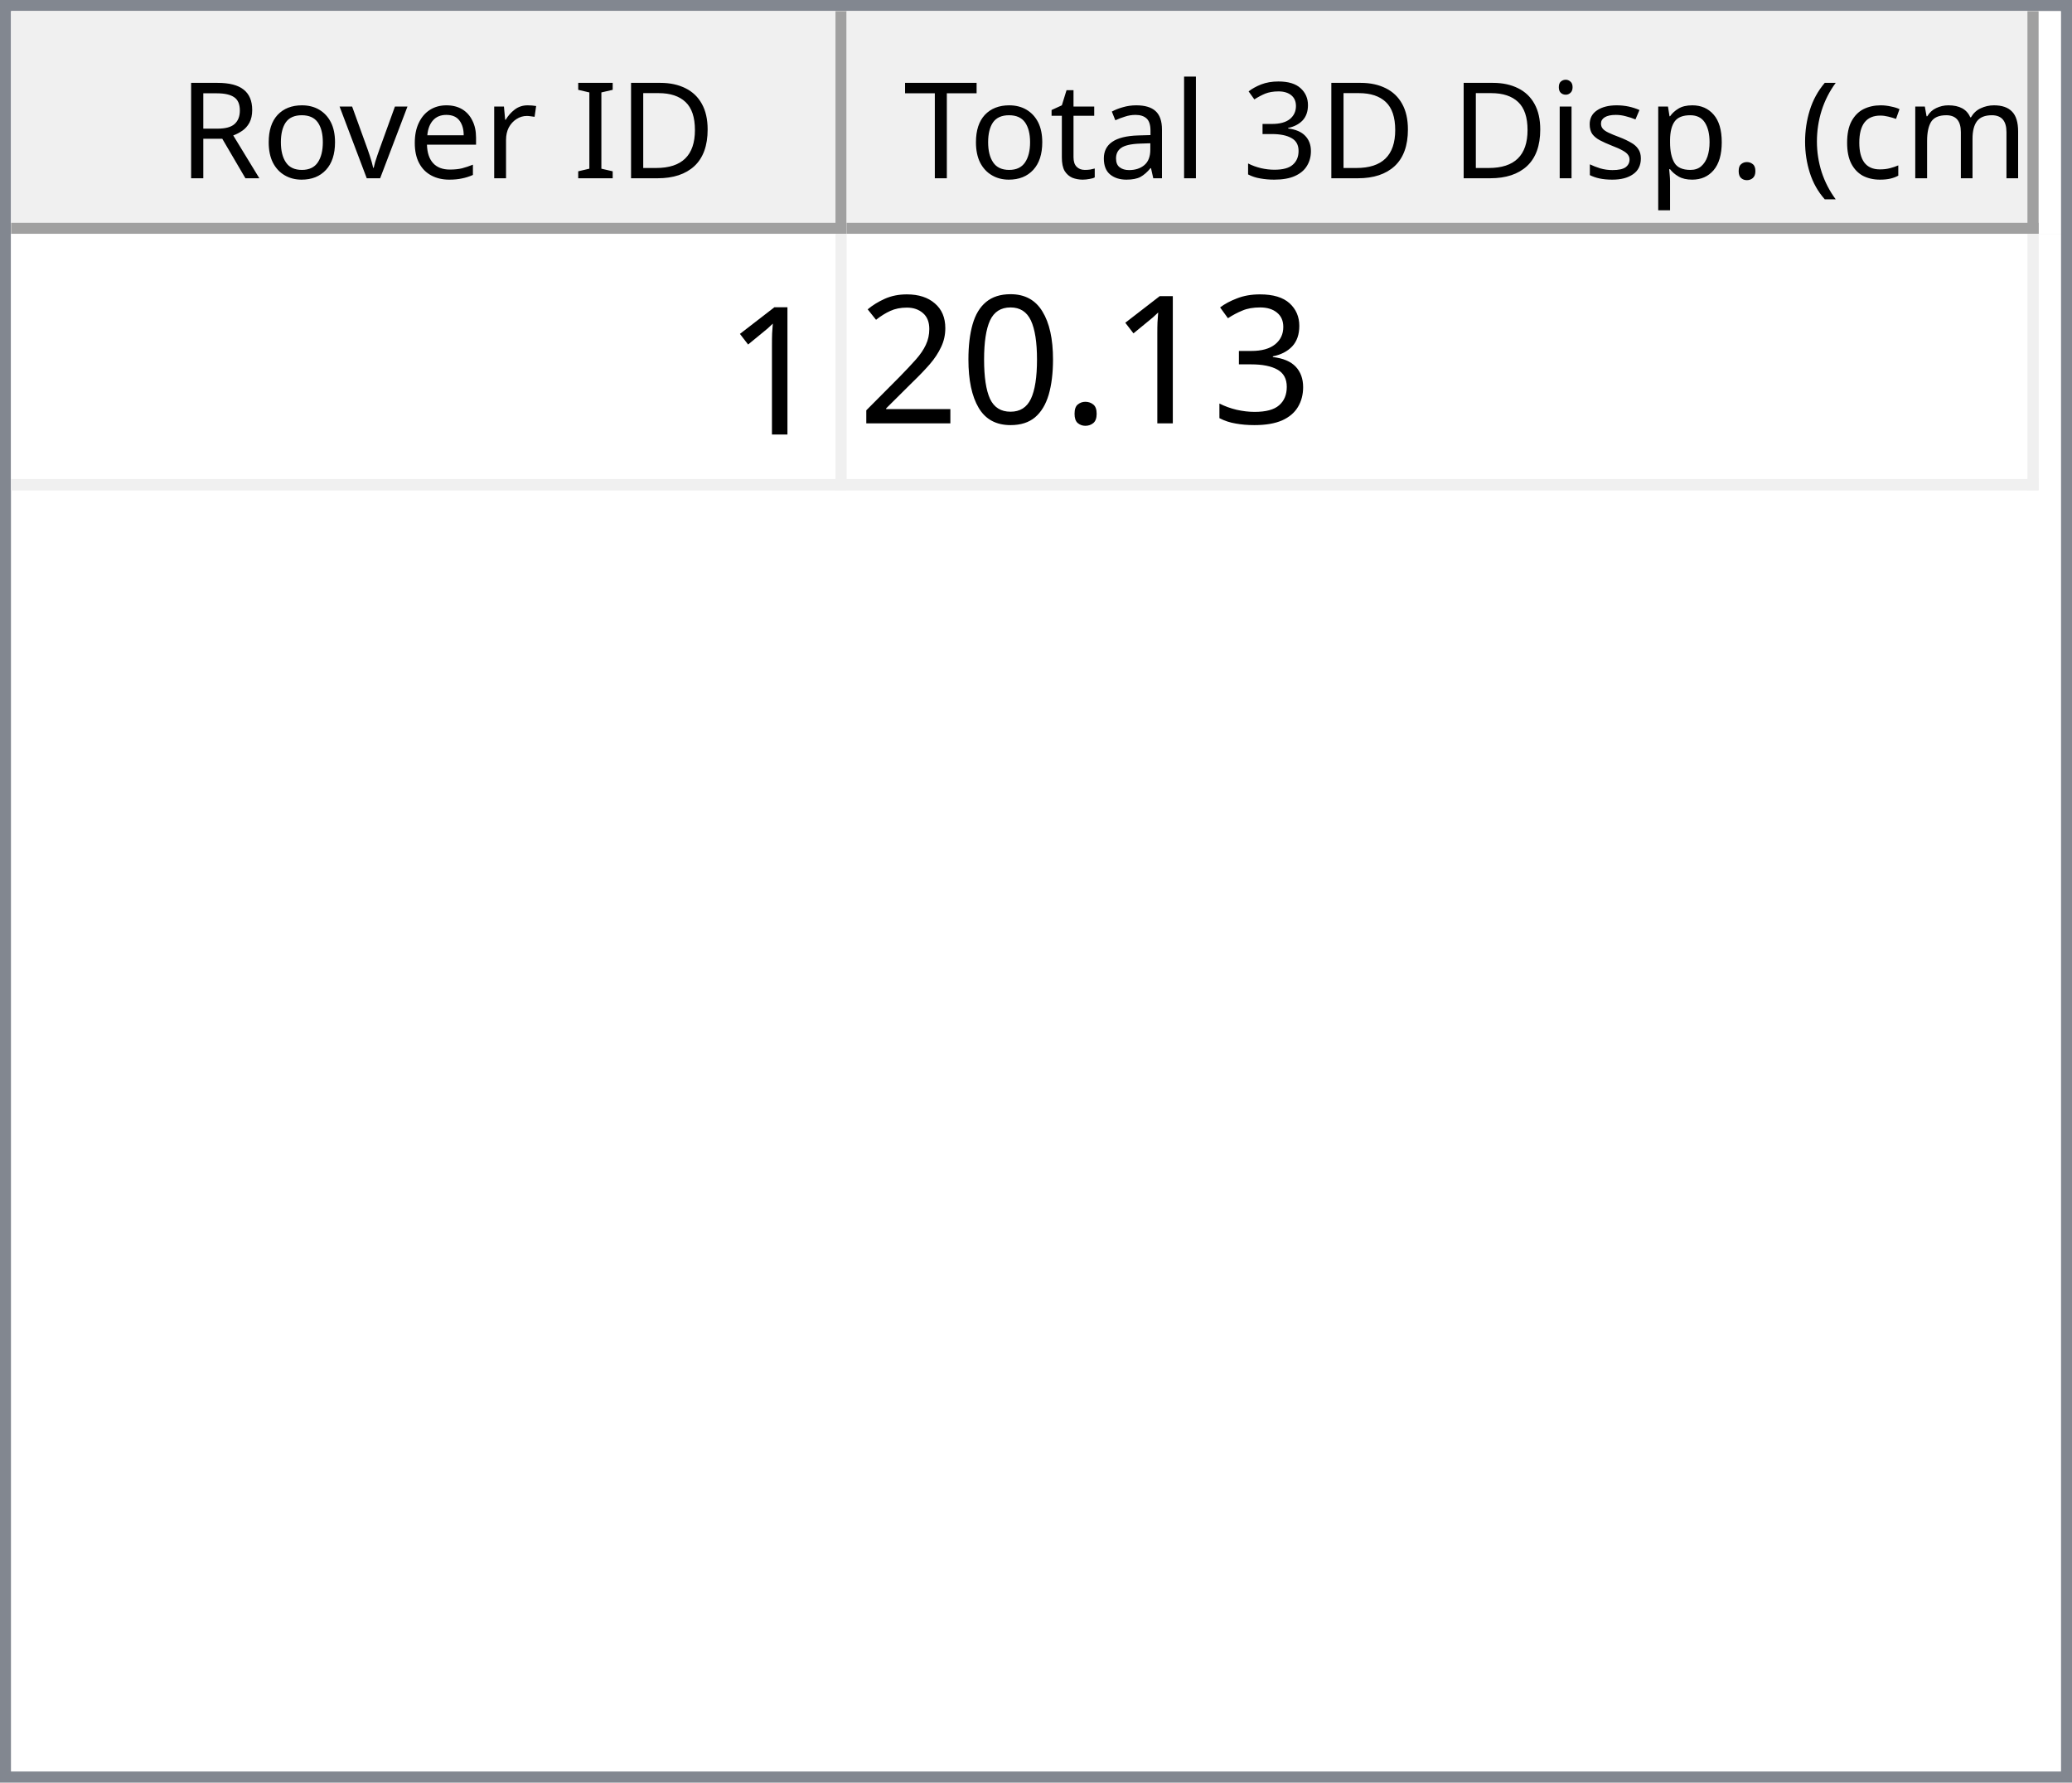
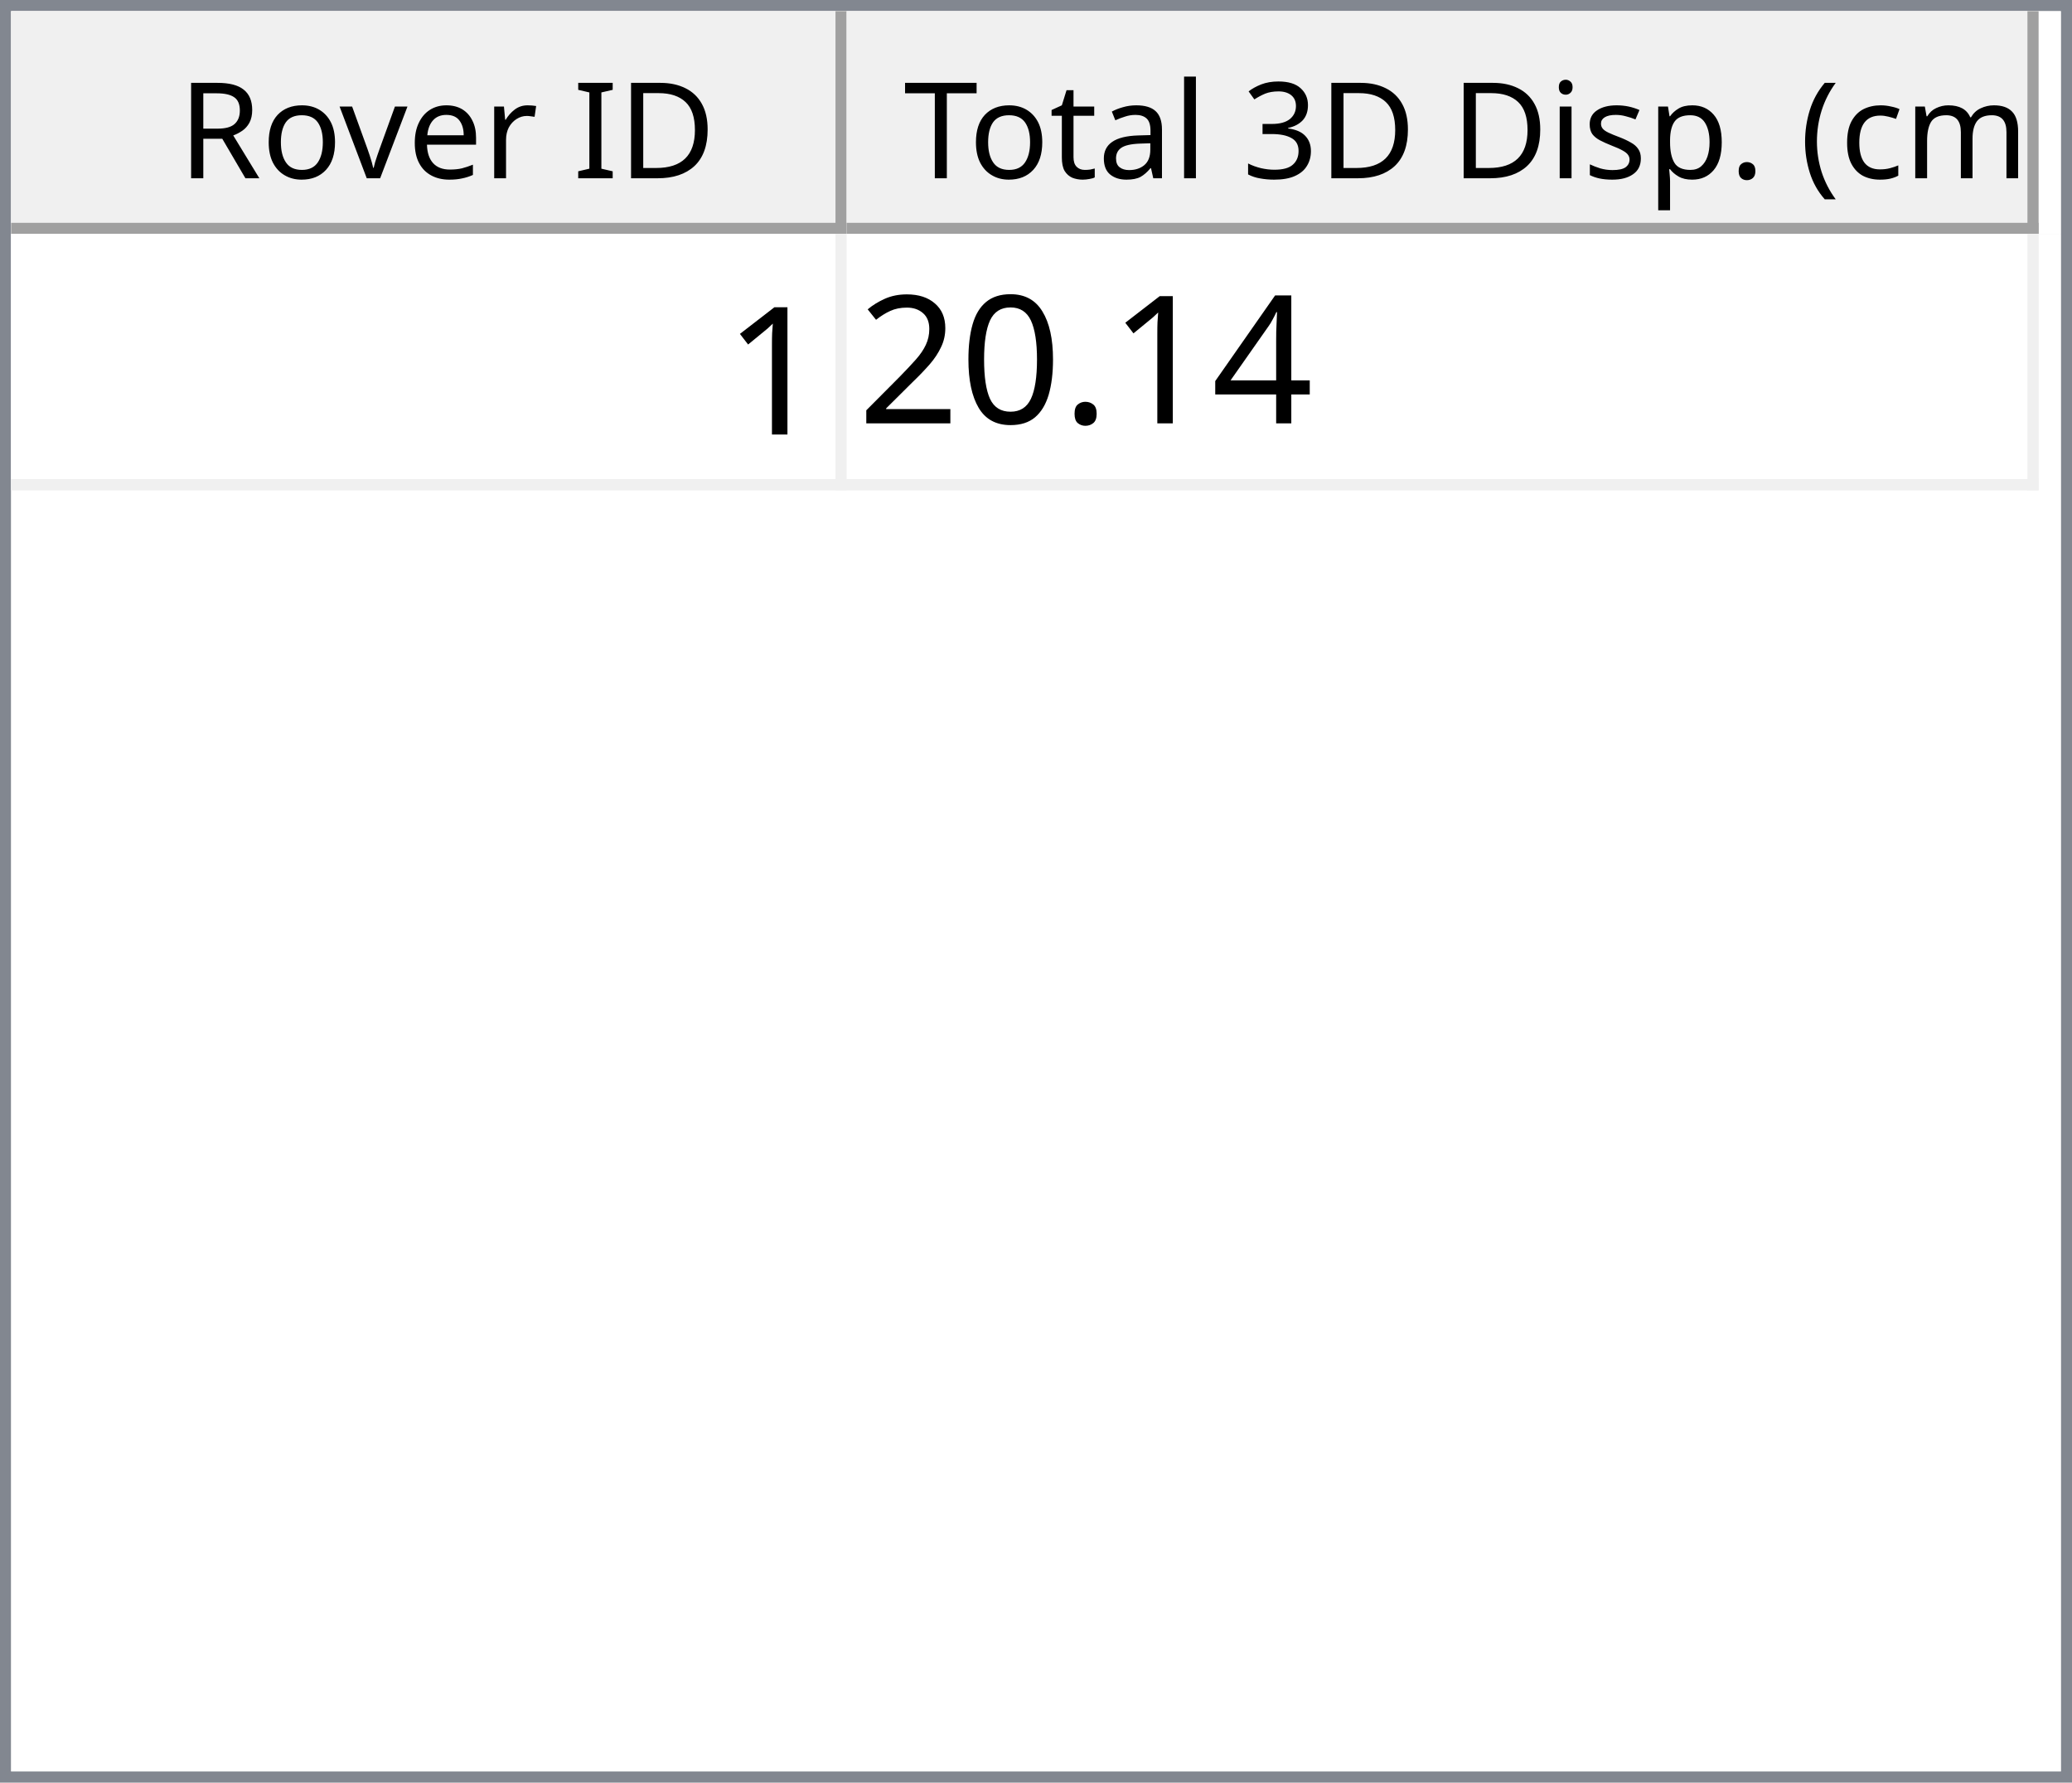
<svg xmlns="http://www.w3.org/2000/svg" style="fill-opacity:1; color-rendering:auto; color-interpolation:auto; text-rendering:auto; stroke:black; stroke-linecap:square; stroke-miterlimit:10; shape-rendering:auto; stroke-opacity:1; fill:black; stroke-dasharray:none; font-weight:normal; stroke-width:1; font-family:'Dialog'; font-style:normal; stroke-linejoin:miter; font-size:12px; stroke-dashoffset:0; image-rendering:auto;" width="186" height="160">
  <defs id="genericDefs" />
  <g>
    <defs id="defs1">
      <clipPath clipPathUnits="userSpaceOnUse" id="clipPath1">
        <path d="M0 0 L186 0 L186 160 L0 160 L0 0 Z" />
      </clipPath>
      <clipPath clipPathUnits="userSpaceOnUse" id="clipPath2">
        <path d="M0 0 L0 160 L186 160 L186 0 Z" />
      </clipPath>
      <clipPath clipPathUnits="userSpaceOnUse" id="clipPath3">
        <path d="M0 0 L0 20 L184 20 L184 0 Z" />
      </clipPath>
      <clipPath clipPathUnits="userSpaceOnUse" id="clipPath4">
        <path d="M0 0 L0 20 L75 20 L75 0 Z" />
      </clipPath>
      <clipPath clipPathUnits="userSpaceOnUse" id="clipPath5">
        <path d="M1 1 L1 19 L74 19 L74 1 Z" />
      </clipPath>
      <clipPath clipPathUnits="userSpaceOnUse" id="clipPath6">
        <path d="M0 0 L0 18 L73 18 L73 0 Z" />
      </clipPath>
      <clipPath clipPathUnits="userSpaceOnUse" id="clipPath7">
        <path d="M-0.5 -0.5 L-0.5 19.5 L74.5 19.5 L74.5 -0.5 Z" />
      </clipPath>
      <clipPath clipPathUnits="userSpaceOnUse" id="clipPath8">
        <path d="M0 0 L0 20 L107 20 L107 0 Z" />
      </clipPath>
      <clipPath clipPathUnits="userSpaceOnUse" id="clipPath9">
        <path d="M1 1 L1 19 L106 19 L106 1 Z" />
      </clipPath>
      <clipPath clipPathUnits="userSpaceOnUse" id="clipPath10">
        <path d="M0 0 L0 18 L105 18 L105 0 Z" />
      </clipPath>
      <clipPath clipPathUnits="userSpaceOnUse" id="clipPath11">
        <path d="M-0.5 -0.5 L-0.5 19.5 L106.5 19.5 L106.5 -0.5 Z" />
      </clipPath>
      <clipPath clipPathUnits="userSpaceOnUse" id="clipPath12">
        <path d="M0 0 L0 138 L184 138 L184 0 Z" />
      </clipPath>
      <clipPath clipPathUnits="userSpaceOnUse" id="clipPath13">
        <path d="M0 0 L0 23 L182 23 L182 0 Z" />
      </clipPath>
      <clipPath clipPathUnits="userSpaceOnUse" id="clipPath14">
        <path d="M-0.5 -0.5 L-0.5 22.5 L181.5 22.5 L181.5 -0.5 Z" />
      </clipPath>
      <clipPath clipPathUnits="userSpaceOnUse" id="clipPath15">
        <path d="M0 0 L0 22 L74 22 L74 0 Z" />
      </clipPath>
      <clipPath clipPathUnits="userSpaceOnUse" id="clipPath16">
        <path d="M0 0 L0 22 L106 22 L106 0 Z" />
      </clipPath>
      <font horiz-adv-x="64.551" id="font1">
        <font-face ascent="107.91" descent="25.098" units-per-em="100" style="font-style:normal; font-family:Segoe UI; font-weight:normal;" />
        <missing-glyph horiz-adv-x="64.551" d="M8.109 0 L8.109 68.266 L56.453 68.266 L56.453 0 L8.109 0 ZM15.328 7.234 L49.219 7.234 L49.219 61.031 L15.328 61.031 L15.328 7.234 Z" />
        <glyph unicode="D" horiz-adv-x="70.117" d="M9.188 0 L9.188 70.016 L28.516 70.016 Q65.531 70.016 65.531 35.891 Q65.531 19.672 55.25 9.836 Q44.969 0 27.734 0 L9.188 0 ZM17.391 62.594 L17.391 7.422 L27.828 7.422 Q41.609 7.422 49.273 14.797 Q56.938 22.172 56.938 35.688 Q56.938 62.594 28.328 62.594 L17.391 62.594 Z" />
        <glyph unicode="I" horiz-adv-x="26.611" d="M17.391 0 L9.188 0 L9.188 70.016 L17.391 70.016 L17.391 0 Z" />
        <glyph unicode=" " horiz-adv-x="27.393" d="" />
        <glyph unicode="r" horiz-adv-x="34.766" d="M34.188 41.891 Q32.078 43.5 28.125 43.5 Q23 43.5 19.555 38.672 Q16.109 33.844 16.109 25.484 L16.109 0 L8.109 0 L8.109 50 L16.109 50 L16.109 39.703 L16.312 39.703 Q18.016 44.969 21.531 47.922 Q25.047 50.875 29.391 50.875 Q32.516 50.875 34.188 50.203 L34.188 41.891 Z" />
        <glyph unicode="e" horiz-adv-x="52.295" d="M48.297 23 L12.984 23 Q13.188 14.656 17.484 10.109 Q21.781 5.562 29.297 5.562 Q37.75 5.562 44.828 11.141 L44.828 3.609 Q38.234 -1.172 27.391 -1.172 Q16.797 -1.172 10.742 5.641 Q4.688 12.453 4.688 24.812 Q4.688 36.469 11.305 43.82 Q17.922 51.172 27.734 51.172 Q37.547 51.172 42.922 44.828 Q48.297 38.484 48.297 27.203 L48.297 23 ZM40.094 29.781 Q40.047 36.719 36.75 40.578 Q33.453 44.438 27.594 44.438 Q21.922 44.438 17.969 40.383 Q14.016 36.328 13.094 29.781 L40.094 29.781 Z" />
        <glyph unicode="v" horiz-adv-x="47.9" d="M47.406 50 L27.484 0 L19.625 0 L0.688 50 L9.469 50 L22.172 13.672 Q23.578 9.672 23.922 6.688 L24.125 6.688 Q24.609 10.453 25.688 13.484 L38.969 50 L47.406 50 Z" />
        <glyph unicode="o" horiz-adv-x="58.594" d="M29 -1.172 Q17.922 -1.172 11.305 5.836 Q4.688 12.844 4.688 24.422 Q4.688 37.016 11.57 44.094 Q18.453 51.172 30.172 51.172 Q41.359 51.172 47.633 44.289 Q53.906 37.406 53.906 25.203 Q53.906 13.234 47.141 6.031 Q40.375 -1.172 29 -1.172 ZM29.594 44.438 Q21.875 44.438 17.383 39.188 Q12.891 33.938 12.891 24.703 Q12.891 15.828 17.43 10.695 Q21.969 5.562 29.594 5.562 Q37.359 5.562 41.531 10.594 Q45.703 15.625 45.703 24.906 Q45.703 34.281 41.531 39.359 Q37.359 44.438 29.594 44.438 Z" />
        <glyph unicode="R" horiz-adv-x="59.814" d="M59.375 0 L49.609 0 L37.891 19.625 Q36.281 22.359 34.766 24.289 Q33.25 26.219 31.664 27.438 Q30.078 28.656 28.25 29.219 Q26.422 29.781 24.125 29.781 L17.391 29.781 L17.391 0 L9.188 0 L9.188 70.016 L30.078 70.016 Q34.672 70.016 38.555 68.867 Q42.438 67.719 45.289 65.375 Q48.141 63.031 49.758 59.547 Q51.375 56.062 51.375 51.375 Q51.375 47.703 50.273 44.656 Q49.172 41.609 47.148 39.211 Q45.125 36.812 42.266 35.133 Q39.406 33.453 35.844 32.516 L35.844 32.328 Q37.594 31.547 38.891 30.547 Q40.188 29.547 41.359 28.18 Q42.531 26.812 43.68 25.078 Q44.828 23.344 46.234 21.047 L59.375 0 ZM17.391 62.594 L17.391 37.203 L28.516 37.203 Q31.594 37.203 34.203 38.133 Q36.812 39.062 38.719 40.797 Q40.625 42.531 41.703 45.047 Q42.781 47.562 42.781 50.688 Q42.781 56.297 39.141 59.445 Q35.5 62.594 28.609 62.594 L17.391 62.594 Z" />
        <glyph unicode=")" horiz-adv-x="30.176" d="M8.297 -15.922 L1.172 -15.922 Q16.406 2.344 16.406 26.812 Q16.406 51.469 1.078 70.016 L8.297 70.016 Q23.531 52.156 23.531 26.703 Q23.531 1.375 8.297 -15.922 Z" />
        <glyph unicode="m" horiz-adv-x="86.133" d="M79.109 0 L71.094 0 L71.094 28.719 Q71.094 37.016 68.531 40.727 Q65.969 44.438 59.906 44.438 Q54.781 44.438 51.195 39.75 Q47.609 35.062 47.609 28.516 L47.609 0 L39.594 0 L39.594 29.688 Q39.594 44.438 28.219 44.438 Q22.953 44.438 19.531 40.016 Q16.109 35.594 16.109 28.516 L16.109 0 L8.109 0 L8.109 50 L16.109 50 L16.109 42.094 L16.312 42.094 Q21.625 51.172 31.844 51.172 Q36.969 51.172 40.773 48.312 Q44.578 45.453 46 40.828 Q51.562 51.172 62.594 51.172 Q79.109 51.172 79.109 30.812 L79.109 0 Z" />
        <glyph unicode="c" horiz-adv-x="46.191" d="M42.188 2.297 Q36.422 -1.172 28.516 -1.172 Q17.828 -1.172 11.258 5.789 Q4.688 12.75 4.688 23.828 Q4.688 36.188 11.766 43.68 Q18.844 51.172 30.672 51.172 Q37.25 51.172 42.281 48.734 L42.281 40.531 Q36.719 44.438 30.375 44.438 Q22.703 44.438 17.797 38.945 Q12.891 33.453 12.891 24.516 Q12.891 15.719 17.508 10.641 Q22.125 5.562 29.891 5.562 Q36.422 5.562 42.188 9.906 L42.188 2.297 Z" />
        <glyph unicode="(" horiz-adv-x="30.176" d="M29.109 -15.922 L21.969 -15.922 Q6.844 1.375 6.844 26.703 Q6.844 52.156 21.969 70.016 L29.203 70.016 Q13.875 51.469 13.875 26.812 Q13.875 2.344 29.109 -15.922 Z" />
        <glyph unicode="." horiz-adv-x="21.68" d="M10.891 -1.078 Q8.641 -1.078 7.055 0.539 Q5.469 2.156 5.469 4.391 Q5.469 6.641 7.055 8.273 Q8.641 9.906 10.891 9.906 Q13.188 9.906 14.797 8.273 Q16.406 6.641 16.406 4.391 Q16.406 2.156 14.797 0.539 Q13.188 -1.078 10.891 -1.078 Z" />
        <glyph unicode="p" horiz-adv-x="58.789" d="M16.312 7.234 L16.109 7.234 L16.109 -23 L8.109 -23 L8.109 50 L16.109 50 L16.109 41.219 L16.312 41.219 Q22.219 51.172 33.594 51.172 Q43.266 51.172 48.688 44.461 Q54.109 37.75 54.109 26.469 Q54.109 13.922 48 6.375 Q41.891 -1.172 31.297 -1.172 Q21.578 -1.172 16.312 7.234 ZM16.109 27.391 L16.109 20.406 Q16.109 14.203 20.141 9.883 Q24.172 5.562 30.375 5.562 Q37.641 5.562 41.773 11.133 Q45.906 16.703 45.906 26.609 Q45.906 34.969 42.047 39.703 Q38.188 44.438 31.594 44.438 Q24.609 44.438 20.359 39.578 Q16.109 34.719 16.109 27.391 Z" />
        <glyph unicode="s" horiz-adv-x="42.432" d="M5.078 1.812 L5.078 10.406 Q11.625 5.562 19.484 5.562 Q30.031 5.562 30.031 12.594 Q30.031 14.594 29.125 15.992 Q28.219 17.391 26.68 18.461 Q25.141 19.531 23.07 20.383 Q21 21.234 18.609 22.172 Q15.281 23.484 12.766 24.828 Q10.25 26.172 8.57 27.859 Q6.891 29.547 6.031 31.695 Q5.172 33.844 5.172 36.719 Q5.172 40.234 6.789 42.945 Q8.406 45.656 11.086 47.484 Q13.766 49.312 17.211 50.242 Q20.656 51.172 24.312 51.172 Q30.812 51.172 35.938 48.922 L35.938 40.828 Q30.422 44.438 23.25 44.438 Q21 44.438 19.195 43.922 Q17.391 43.406 16.094 42.477 Q14.797 41.547 14.086 40.258 Q13.375 38.969 13.375 37.406 Q13.375 35.453 14.086 34.133 Q14.797 32.812 16.164 31.789 Q17.531 30.766 19.484 29.938 Q21.438 29.109 23.922 28.125 Q27.25 26.859 29.883 25.516 Q32.516 24.172 34.375 22.484 Q36.234 20.797 37.234 18.602 Q38.234 16.406 38.234 13.375 Q38.234 9.672 36.602 6.938 Q34.969 4.203 32.234 2.398 Q29.5 0.594 25.93 -0.289 Q22.359 -1.172 18.453 -1.172 Q10.75 -1.172 5.078 1.812 Z" />
        <glyph unicode="i" horiz-adv-x="24.219" d="M12.203 62.703 Q10.062 62.703 8.547 64.164 Q7.031 65.625 7.031 67.875 Q7.031 70.125 8.547 71.609 Q10.062 73.094 12.203 73.094 Q14.406 73.094 15.945 71.609 Q17.484 70.125 17.484 67.875 Q17.484 65.719 15.945 64.211 Q14.406 62.703 12.203 62.703 ZM16.109 0 L8.109 0 L8.109 50 L16.109 50 L16.109 0 Z" />
        <glyph unicode="3" horiz-adv-x="53.906" d="M46.531 19.828 Q46.531 15.094 44.75 11.211 Q42.969 7.328 39.719 4.57 Q36.469 1.812 31.93 0.297 Q27.391 -1.219 21.922 -1.219 Q11.922 -1.219 6 2.594 L6 11.188 Q13.094 5.609 22.219 5.609 Q25.875 5.609 28.828 6.539 Q31.781 7.469 33.906 9.227 Q36.031 10.984 37.18 13.477 Q38.328 15.969 38.328 19.094 Q38.328 32.812 18.797 32.812 L12.984 32.812 L12.984 39.594 L18.5 39.594 Q35.797 39.594 35.797 52.484 Q35.797 64.406 22.609 64.406 Q15.188 64.406 8.688 59.422 L8.688 67.188 Q15.375 71.188 24.609 71.188 Q29 71.188 32.57 69.969 Q36.141 68.75 38.68 66.555 Q41.219 64.359 42.609 61.281 Q44 58.203 44 54.5 Q44 40.672 30.031 36.719 L30.031 36.531 Q33.594 36.141 36.625 34.797 Q39.656 33.453 41.852 31.305 Q44.047 29.156 45.289 26.25 Q46.531 23.344 46.531 19.828 Z" />
        <glyph unicode="l" horiz-adv-x="24.219" d="M16.109 0 L8.109 0 L8.109 74.031 L16.109 74.031 L16.109 0 Z" />
        <glyph unicode="a" horiz-adv-x="50.879" d="M43.891 0 L35.891 0 L35.891 7.812 L35.688 7.812 Q30.469 -1.172 20.312 -1.172 Q12.844 -1.172 8.617 2.781 Q4.391 6.734 4.391 13.281 Q4.391 27.297 20.906 29.594 L35.891 31.688 Q35.891 44.438 25.594 44.438 Q16.547 44.438 9.281 38.281 L9.281 46.484 Q16.656 51.172 26.266 51.172 Q43.891 51.172 43.891 32.516 L43.891 0 ZM35.891 25.297 L23.828 23.641 Q18.266 22.859 15.43 20.875 Q12.594 18.891 12.594 13.875 Q12.594 10.203 15.211 7.883 Q17.828 5.562 22.172 5.562 Q28.125 5.562 32.008 9.742 Q35.891 13.922 35.891 20.312 L35.891 25.297 Z" />
        <glyph unicode="t" horiz-adv-x="33.887" d="M31.297 0.484 Q28.469 -1.078 23.828 -1.078 Q10.688 -1.078 10.688 13.578 L10.688 43.172 L2.094 43.172 L2.094 50 L10.688 50 L10.688 62.203 L18.703 64.797 L18.703 50 L31.297 50 L31.297 43.172 L18.703 43.172 L18.703 14.984 Q18.703 9.969 20.414 7.82 Q22.125 5.672 26.078 5.672 Q29.109 5.672 31.297 7.328 L31.297 0.484 Z" />
        <glyph unicode="T" horiz-adv-x="52.393" d="M50.594 62.594 L30.375 62.594 L30.375 0 L22.172 0 L22.172 62.594 L2 62.594 L2 70.016 L50.594 70.016 L50.594 62.594 Z" />
      </font>
      <font horiz-adv-x="75.0" id="font2">
        <font-face ascent="100.537" descent="21.973" units-per-em="100" style="font-style:normal; font-family:sans-serif; font-weight:normal;" />
        <missing-glyph horiz-adv-x="75.0" d="M12.5 0 L12.5 62.5 L62.5 62.5 L62.5 0 L12.5 0 ZM14.062 1.562 L60.938 1.562 L60.938 60.938 L14.062 60.938 L14.062 1.562 Z" />
        <glyph unicode="1" horiz-adv-x="55.615" d="M37.25 0 L28.469 0 L28.469 56 Q25.297 52.984 20.141 49.953 Q14.984 46.922 10.891 45.406 L10.891 53.906 Q18.266 57.375 23.781 62.305 Q29.297 67.234 31.594 71.875 L37.25 71.875 L37.25 0 Z" />
-         <glyph unicode="3" horiz-adv-x="55.615" d="M4.203 18.891 L12.984 20.062 Q14.5 12.594 18.141 9.297 Q21.781 6 27 6 Q33.203 6 37.477 10.297 Q41.75 14.594 41.75 20.953 Q41.75 27 37.797 30.93 Q33.844 34.859 27.734 34.859 Q25.25 34.859 21.531 33.891 L22.516 41.609 Q23.391 41.5 23.922 41.5 Q29.547 41.5 34.039 44.43 Q38.531 47.359 38.531 53.469 Q38.531 58.297 35.258 61.477 Q31.984 64.656 26.812 64.656 Q21.688 64.656 18.266 61.43 Q14.844 58.203 13.875 51.766 L5.078 53.328 Q6.688 62.156 12.398 67.016 Q18.109 71.875 26.609 71.875 Q32.469 71.875 37.398 69.359 Q42.328 66.844 44.945 62.5 Q47.562 58.156 47.562 53.266 Q47.562 48.641 45.07 44.828 Q42.578 41.016 37.703 38.766 Q44.047 37.312 47.562 32.695 Q51.078 28.078 51.078 21.141 Q51.078 11.766 44.242 5.25 Q37.406 -1.266 26.953 -1.266 Q17.531 -1.266 11.305 4.352 Q5.078 9.969 4.203 18.891 Z" />
+         <glyph unicode="4" horiz-adv-x="55.615" d="M32.328 0 L32.328 17.141 L1.266 17.141 L1.266 25.203 L33.938 71.578 L41.109 71.578 L41.109 25.203 L50.781 25.203 L50.781 17.141 L41.109 17.141 L41.109 0 L32.328 0 ZM32.328 25.203 L32.328 57.469 L9.906 25.203 L32.328 25.203 Z" />
        <glyph unicode="." horiz-adv-x="27.783" d="M9.078 0 L9.078 10.016 L19.094 10.016 L19.094 0 L9.078 0 Z" />
        <glyph unicode="0" horiz-adv-x="55.615" d="M4.156 35.297 Q4.156 48 6.766 55.742 Q9.375 63.484 14.523 67.68 Q19.672 71.875 27.484 71.875 Q33.25 71.875 37.594 69.555 Q41.938 67.234 44.773 62.867 Q47.609 58.5 49.219 52.227 Q50.828 45.953 50.828 35.297 Q50.828 22.703 48.242 14.969 Q45.656 7.234 40.508 3.008 Q35.359 -1.219 27.484 -1.219 Q17.141 -1.219 11.234 6.203 Q4.156 15.141 4.156 35.297 ZM13.188 35.297 Q13.188 17.672 17.312 11.836 Q21.438 6 27.484 6 Q33.547 6 37.672 11.859 Q41.797 17.719 41.797 35.297 Q41.797 52.984 37.672 58.789 Q33.547 64.594 27.391 64.594 Q21.344 64.594 17.719 59.469 Q13.188 52.938 13.188 35.297 Z" />
        <glyph unicode="2" horiz-adv-x="55.615" d="M50.344 8.453 L50.344 0 L3.031 0 Q2.938 3.172 4.047 6.109 Q5.859 10.938 9.836 15.625 Q13.812 20.312 21.344 26.469 Q33.016 36.031 37.117 41.625 Q41.219 47.219 41.219 52.203 Q41.219 57.422 37.477 61.008 Q33.734 64.594 27.734 64.594 Q21.391 64.594 17.578 60.789 Q13.766 56.984 13.719 50.25 L4.688 51.172 Q5.609 61.281 11.664 66.578 Q17.719 71.875 27.938 71.875 Q38.234 71.875 44.242 66.164 Q50.25 60.453 50.25 52 Q50.25 47.703 48.492 43.555 Q46.734 39.406 42.656 34.812 Q38.578 30.219 29.109 22.219 Q21.188 15.578 18.945 13.211 Q16.703 10.844 15.234 8.453 L50.344 8.453 Z" />
      </font>
    </defs>
    <g style="fill:white; stroke:white;">
      <rect x="0" y="0" width="186" style="clip-path:url(#clipPath1); stroke:none;" height="160" />
    </g>
    <g style="fill:white; text-rendering:optimizeSpeed; color-rendering:optimizeSpeed; image-rendering:optimizeSpeed; shape-rendering:crispEdges; stroke:white; color-interpolation:sRGB;">
      <rect x="0" width="186" height="160" y="0" style="stroke:none;" />
      <path style="stroke:none;" d="M0 160 L186 160 L186 0 L0 0 Z" />
    </g>
    <g style="fill:rgb(240,240,240); font-family:'Segoe UI'; stroke:rgb(240,240,240);">
      <rect x="0" y="0" width="186" style="clip-path:url(#clipPath2); stroke:none;" height="160" />
    </g>
    <g style="fill:rgb(130,135,144); font-family:'Segoe UI'; stroke:rgb(130,135,144);">
      <path d="M0 0 L186 0 L186 160 L0 160 L0 0 ZM1 1 L185 1 L185 159 L1 159 L1 1 Z" style="fill-rule:evenodd; clip-path:url(#clipPath2); stroke:none;" />
    </g>
    <g style="fill:white; font-family:'Segoe UI'; stroke:white;" transform="translate(1,1)">
      <rect x="0" y="0" width="184" style="clip-path:url(#clipPath3); stroke:none;" height="20" />
    </g>
    <g style="fill:rgb(240,240,240); font-family:'Segoe UI'; stroke:rgb(240,240,240);" transform="translate(1,1)">
      <rect x="0" y="0" width="75" style="clip-path:url(#clipPath4); stroke:none;" height="20" />
    </g>
    <g style="font-family:'Segoe UI';" transform="translate(2,2)">
      <text x="14" xml:space="preserve" y="14" style="clip-path:url(#clipPath6); stroke:none;">Rover ID</text>
    </g>
    <g style="fill:rgb(160,160,160); font-family:'Segoe UI'; stroke:rgb(160,160,160); stroke-linejoin:bevel;" transform="translate(1.5,1.5)">
      <line x1="74" x2="74" y1="0" style="fill:none; clip-path:url(#clipPath7);" y2="19" />
    </g>
    <g style="fill:rgb(160,160,160); font-family:'Segoe UI'; stroke:rgb(160,160,160); stroke-linejoin:bevel;" transform="matrix(1,0,0,1,1,1) translate(0.5,0.5)">
      <line x1="0" x2="74" y1="19" style="fill:none; clip-path:url(#clipPath7);" y2="19" />
    </g>
    <g style="fill:rgb(240,240,240); font-family:'Segoe UI'; stroke:rgb(240,240,240);" transform="translate(76,1)">
      <rect x="0" y="0" width="107" style="clip-path:url(#clipPath8); stroke:none;" height="20" />
    </g>
    <g style="font-family:'Segoe UI';" transform="translate(77,2)">
      <text x="1" xml:space="preserve" y="14" style="clip-path:url(#clipPath10); stroke:none;"> Total 3D Disp. (cm)</text>
    </g>
    <g style="fill:rgb(160,160,160); font-family:'Segoe UI'; stroke:rgb(160,160,160); stroke-linejoin:bevel;" transform="translate(76.5,1.5)">
      <line x1="106" x2="106" y1="0" style="fill:none; clip-path:url(#clipPath11);" y2="19" />
    </g>
    <g style="fill:rgb(160,160,160); font-family:'Segoe UI'; stroke:rgb(160,160,160); stroke-linejoin:bevel;" transform="matrix(1,0,0,1,76,1) translate(0.5,0.5)">
      <line x1="0" x2="106" y1="19" style="fill:none; clip-path:url(#clipPath11);" y2="19" />
    </g>
    <g style="fill:white; font-family:'Segoe UI'; stroke:white;" transform="translate(1,21)">
      <rect x="0" y="0" width="184" style="clip-path:url(#clipPath12); stroke:none;" height="138" />
    </g>
    <g style="fill:rgb(240,240,240); font-size:16px; font-family:sans-serif; stroke:rgb(240,240,240);" transform="translate(1,21)">
      <rect x="0" y="0" width="182" style="clip-path:url(#clipPath13); stroke:none;" height="23" />
      <line transform="translate(0.5,0.5)" x1="0" x2="181" y1="22" style="clip-path:url(#clipPath14); fill:none; stroke-linejoin:bevel;" y2="22" />
    </g>
    <g transform="matrix(1,0,0,1,1,21) translate(0.5,0.5)" style="fill:rgb(240,240,240); font-size:16px; font-family:sans-serif; stroke:rgb(240,240,240); stroke-linejoin:bevel;">
      <line x1="74" x2="74" y1="0" style="fill:none; clip-path:url(#clipPath14);" y2="22" />
    </g>
    <g transform="matrix(1,0,0,1,1,21) translate(0.5,0.5)" style="fill:rgb(240,240,240); font-size:16px; font-family:sans-serif; stroke:rgb(240,240,240); stroke-linejoin:bevel;">
      <line x1="181" x2="181" y1="0" style="fill:none; clip-path:url(#clipPath14);" y2="22" />
    </g>
    <g style="fill:white; font-size:16px; font-family:sans-serif; stroke:white;" transform="matrix(1,0,0,1,1,21)">
      <rect x="0" y="0" width="74" style="clip-path:url(#clipPath15); stroke:none;" height="22" />
      <text x="64" y="18" style="fill:black; clip-path:url(#clipPath15); stroke:none;" xml:space="preserve">1</text>
    </g>
    <g style="fill:white; font-size:16px; font-family:sans-serif; stroke:white;" transform="matrix(1,0,0,1,1,21) translate(75,0)">
      <rect x="0" y="0" width="106" style="clip-path:url(#clipPath16); stroke:none;" height="22" />
-       <text x="1" y="17" style="fill:black; clip-path:url(#clipPath16); stroke:none;" xml:space="preserve">20.13</text>
+       <text x="1" y="17" style="fill:black; clip-path:url(#clipPath16); stroke:none;" xml:space="preserve">20.14</text>
    </g>
  </g>
</svg>
